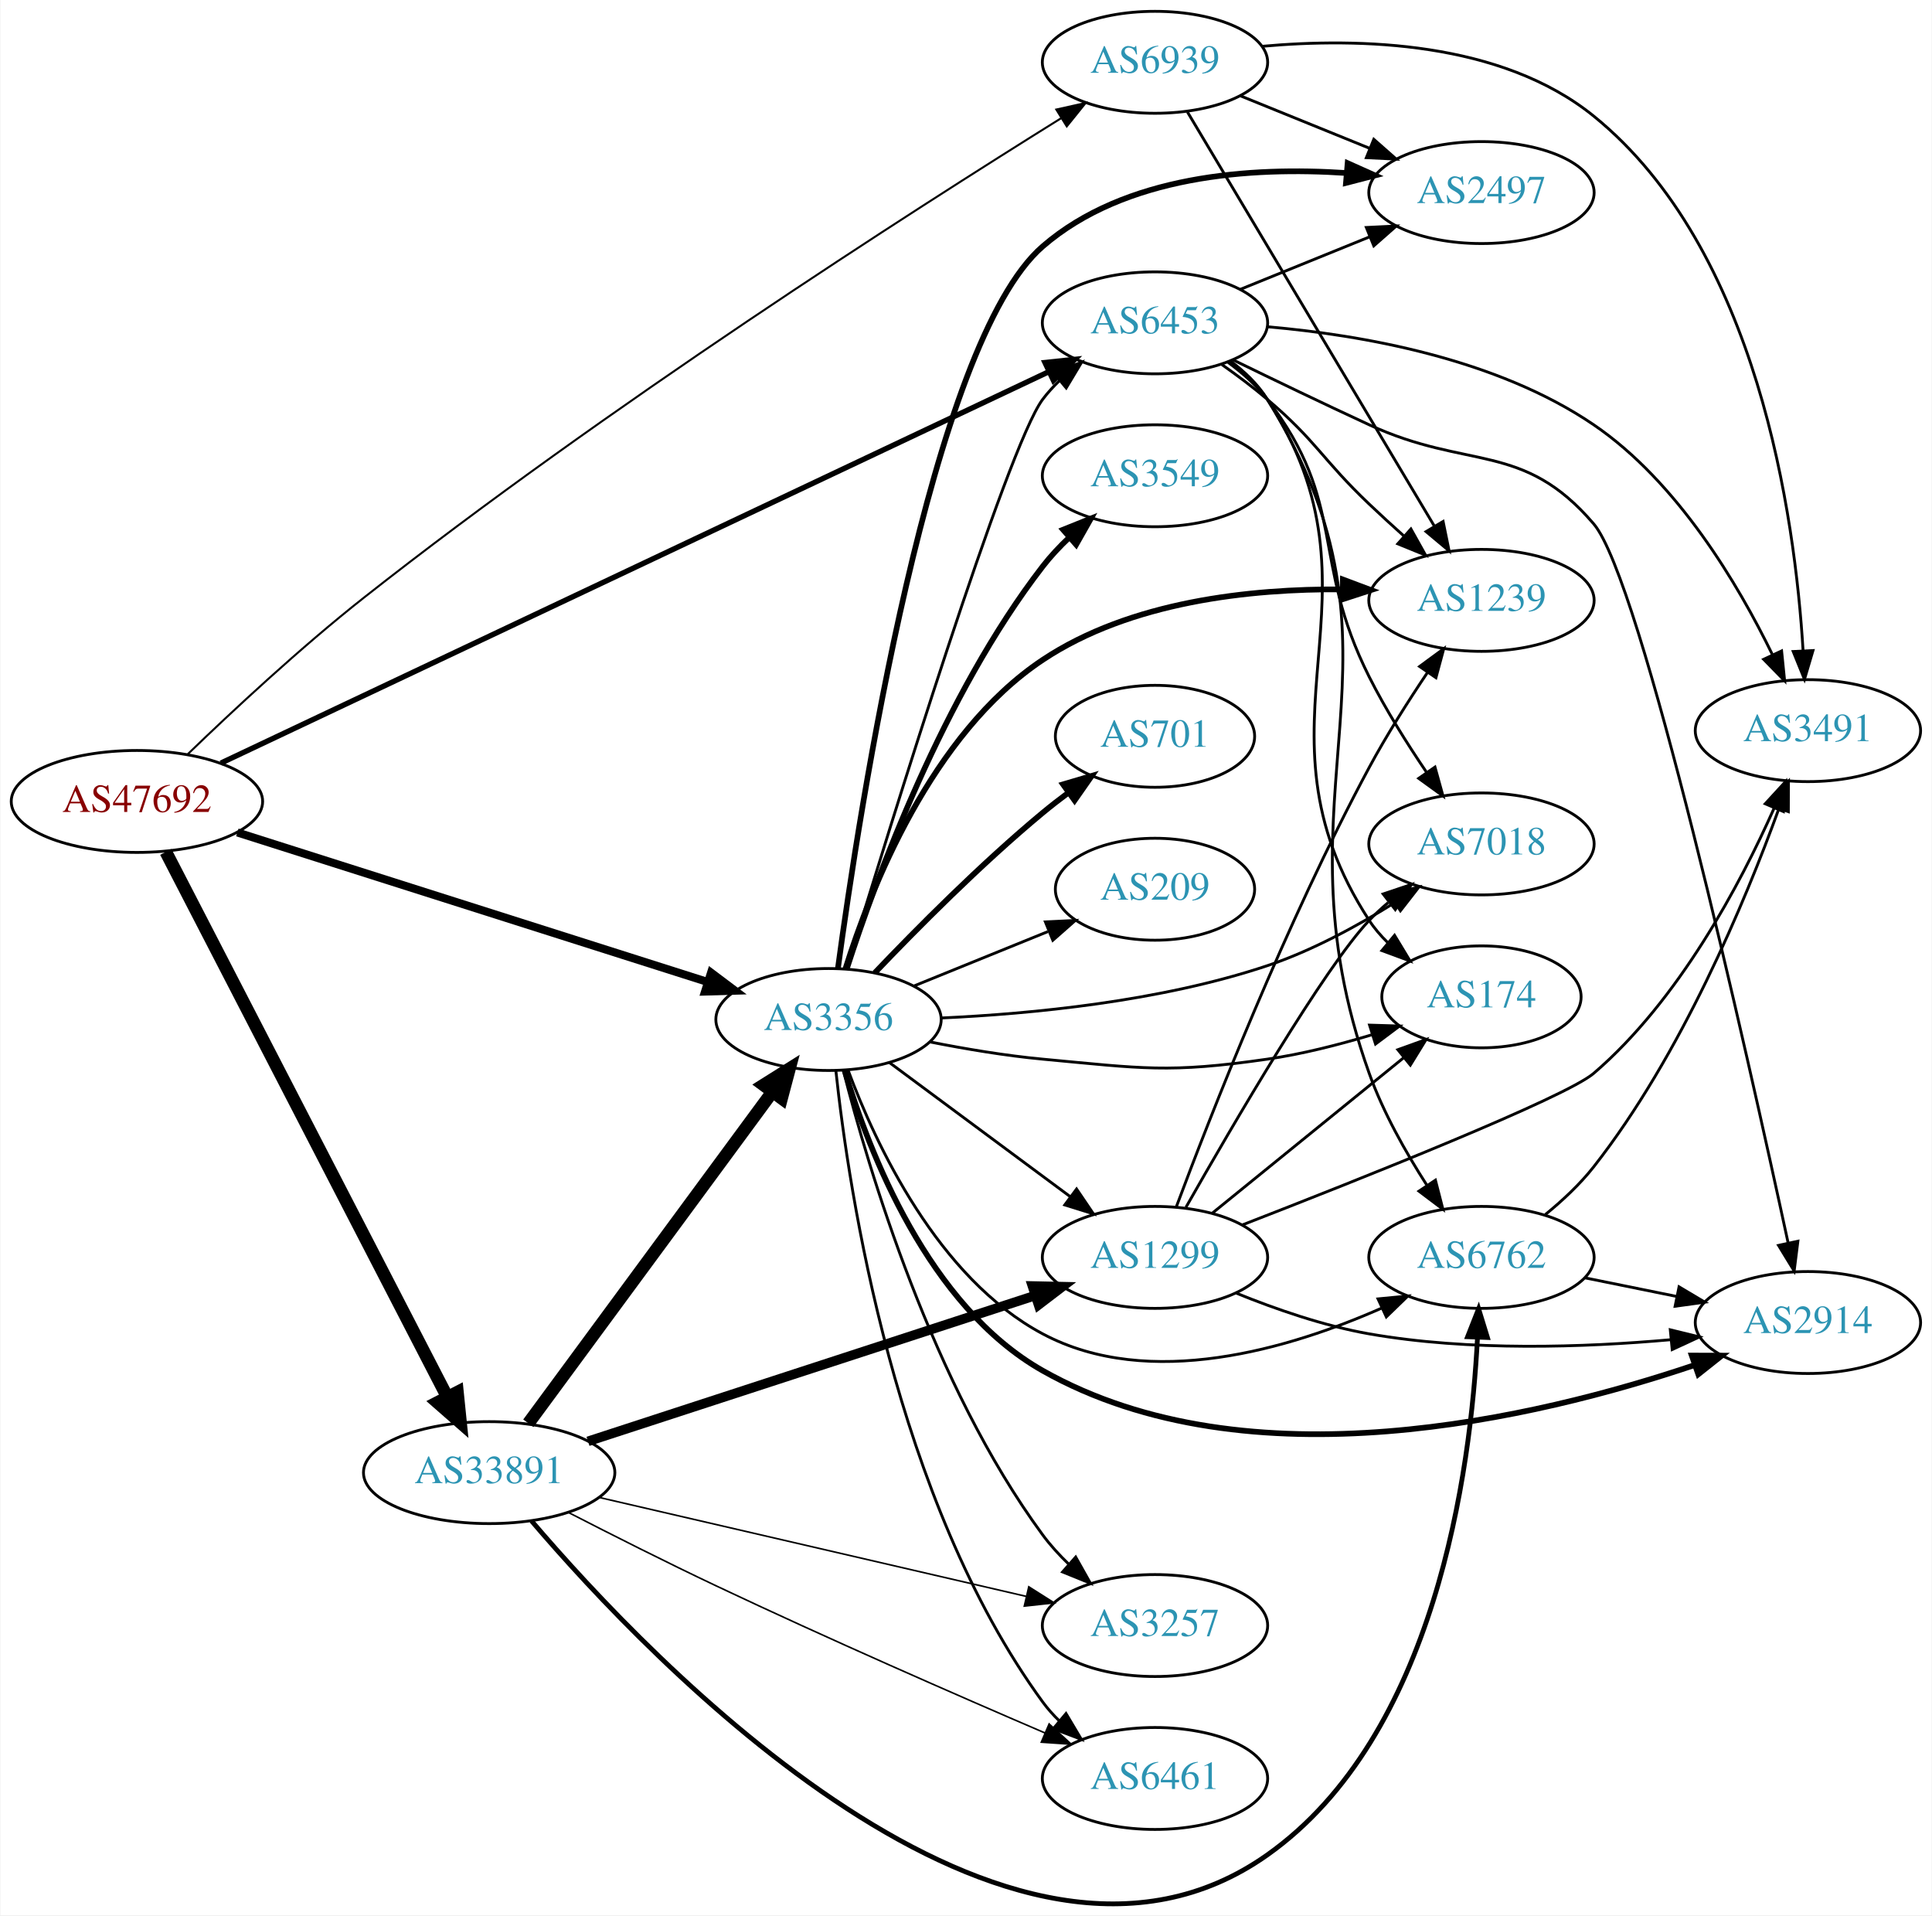
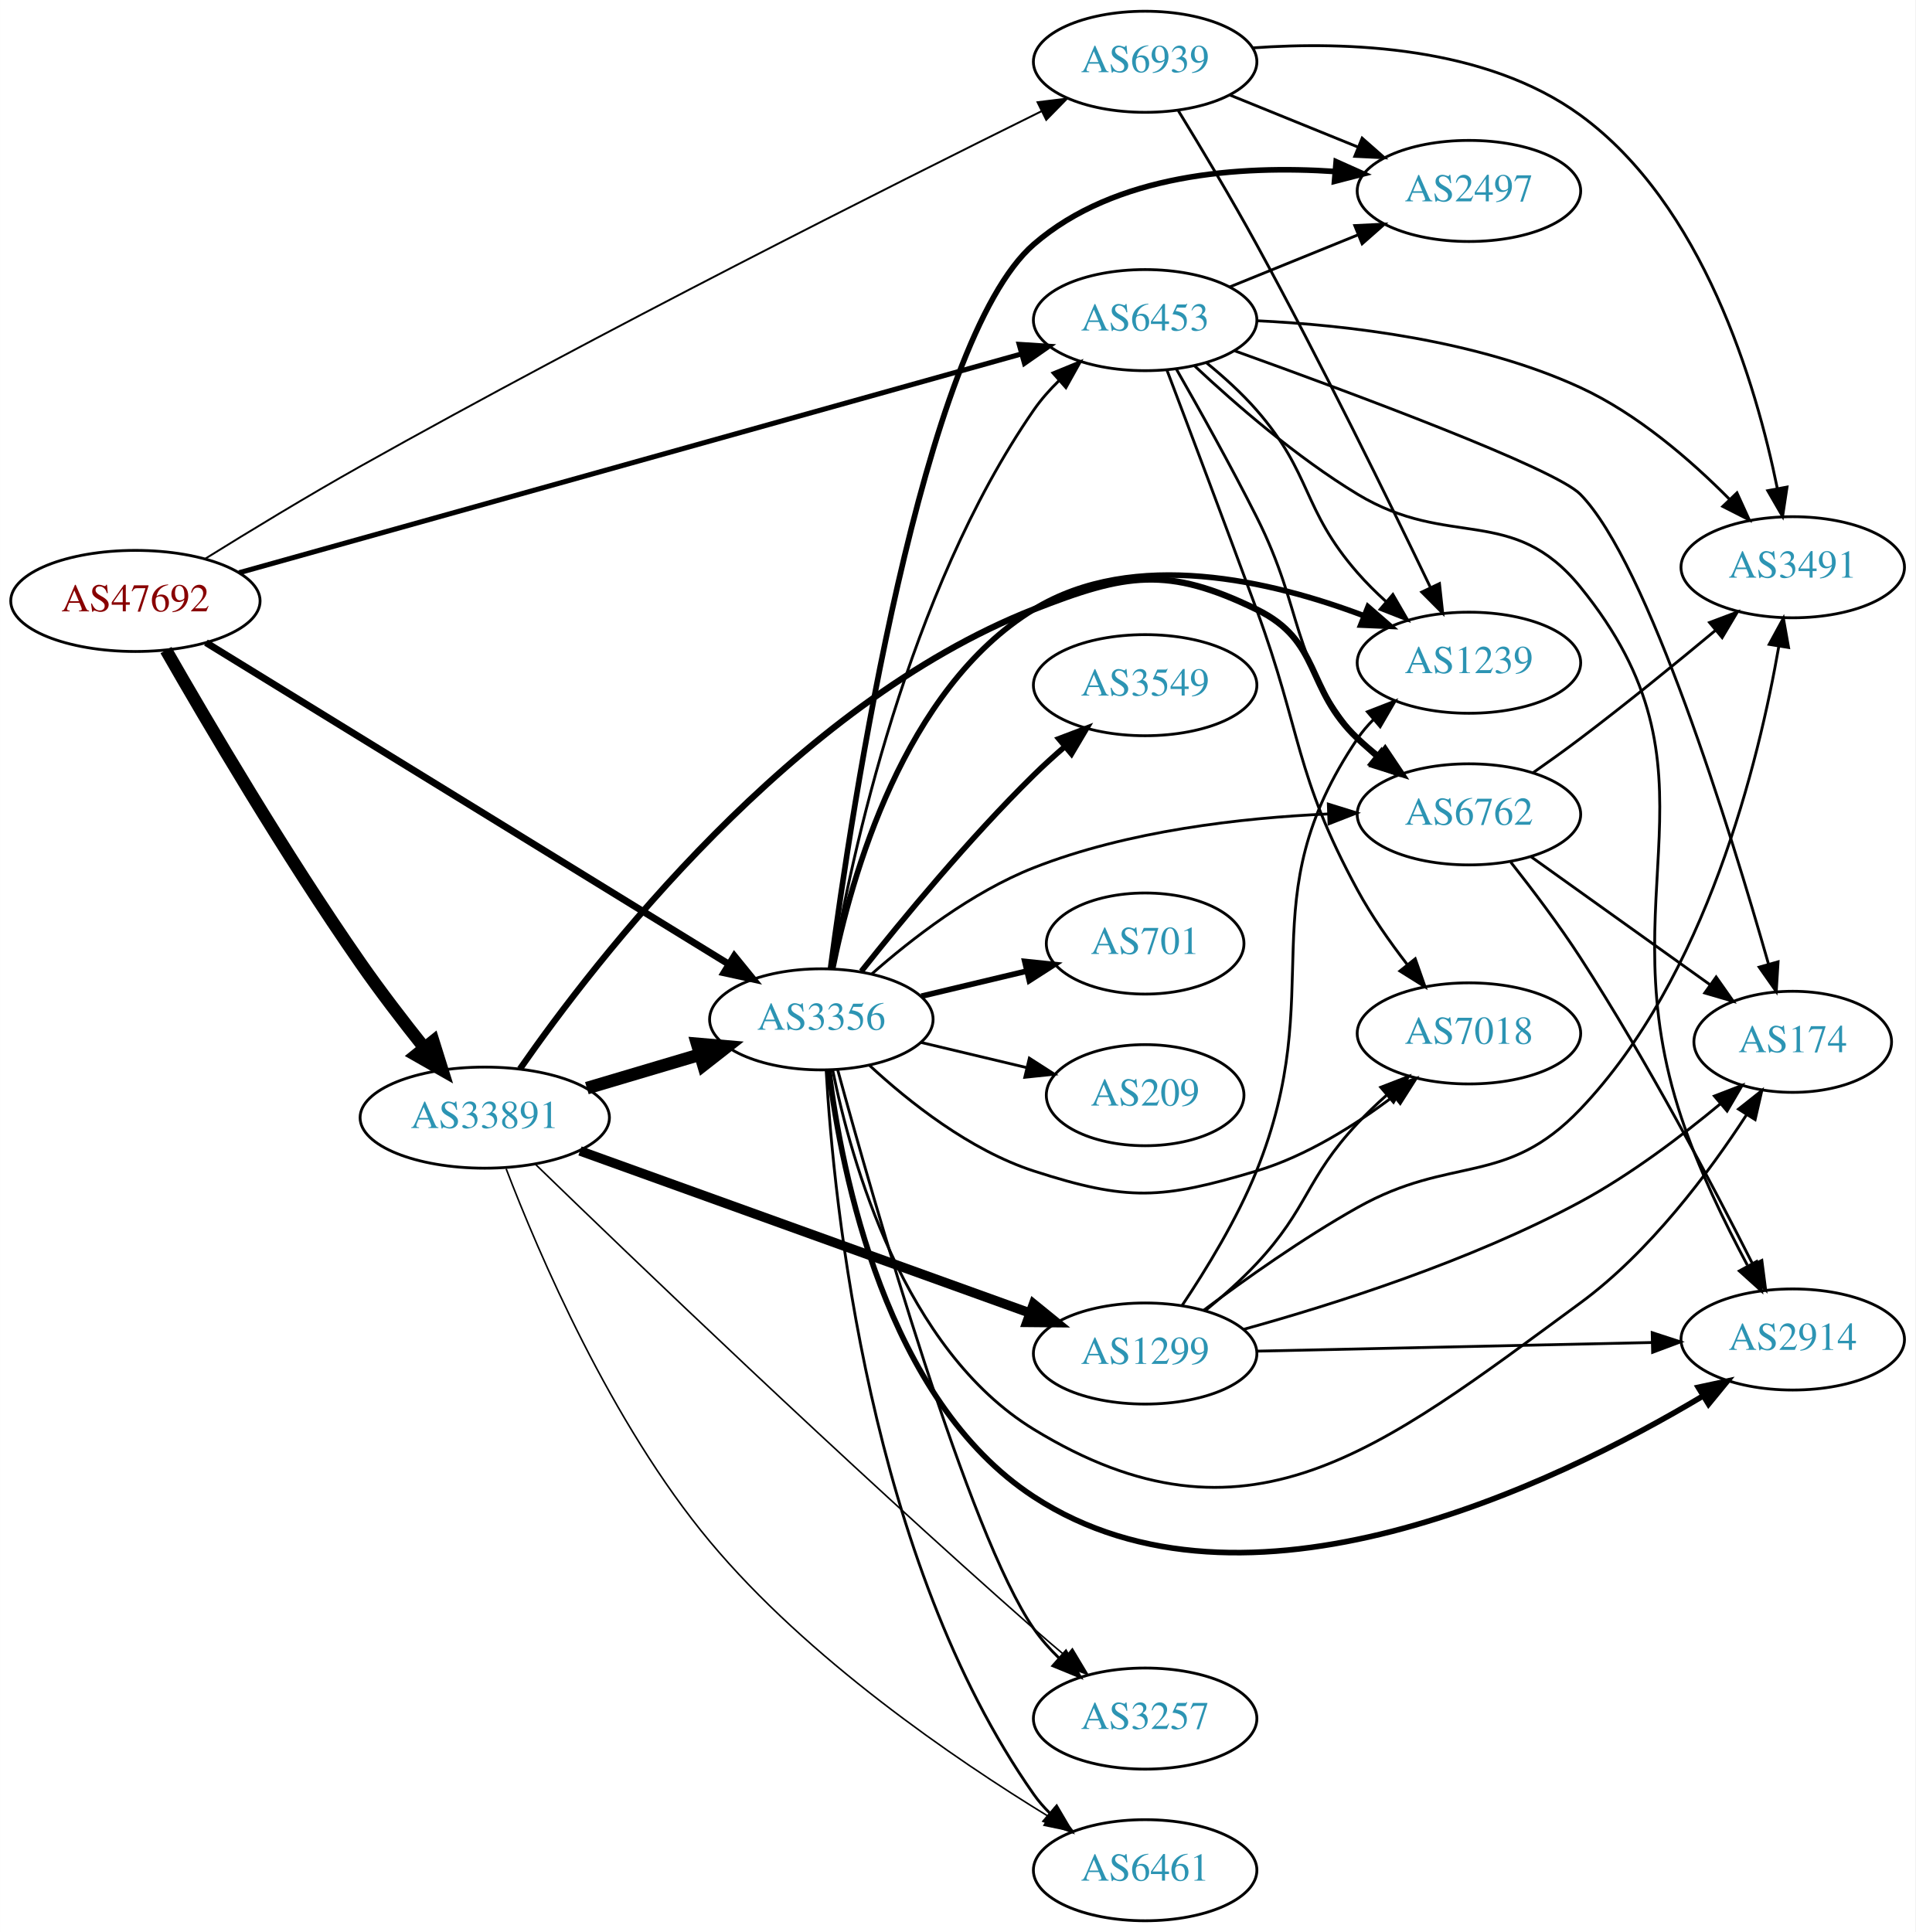
- <svg xmlns="http://www.w3.org/2000/svg" xmlns:xlink="http://www.w3.org/1999/xlink" width="682pt" height="676pt" viewBox="0.00 0.00 681.96 676.29">
-   <g id="graph0" class="graph" transform="scale(1 1) rotate(0) translate(4 672.291)">
-     <polygon fill="white" stroke="none" points="-4,4 -4,-672.291 677.956,-672.291 677.956,4 -4,4" />
+ <svg xmlns="http://www.w3.org/2000/svg" xmlns:xlink="http://www.w3.org/1999/xlink" width="682pt" height="688pt" viewBox="0.00 0.00 681.96 688.00">
+   <g id="graph0" class="graph" transform="scale(1 1) rotate(0) translate(4 684)">
+     <polygon fill="white" stroke="none" points="-4,4 -4,-684 677.956,-684 677.956,4 -4,4" />
    <g id="node1" class="node">
      <g id="a_node1">
        <a xlink:href="/asn/47692" xlink:title="AS47692 ~ Nessus GmbH [AT]">
-           <ellipse fill="#ffffff" stroke="black" cx="44.196" cy="-389.291" rx="44.393" ry="18" />
-           <text text-anchor="middle" x="44.196" y="-385.591" font-family="Times,serif" font-size="14.00" fill="#880000">AS47692</text>
+           <ellipse fill="#ffffff" stroke="black" cx="44.196" cy="-470" rx="44.393" ry="18" />
+           <text text-anchor="middle" x="44.196" y="-466.3" font-family="Times,serif" font-size="14.00" fill="#880000">AS47692</text>
        </a>
      </g>
    </g>
    <g id="node2" class="node">
      <g id="a_node2">
        <a xlink:href="/asn/3356" xlink:title="AS3356 ~ Level 3 Parent, LLC [US]">
-           <ellipse fill="#ffffff" stroke="black" cx="288.431" cy="-312.291" rx="39.794" ry="18" />
-           <text text-anchor="middle" x="288.431" y="-308.591" font-family="Times,serif" font-size="14.00" fill="#2c94b3">AS3356</text>
+           <ellipse fill="#ffffff" stroke="black" cx="288.431" cy="-321" rx="39.794" ry="18" />
+           <text text-anchor="middle" x="288.431" y="-317.3" font-family="Times,serif" font-size="14.00" fill="#2c94b3">AS3356</text>
        </a>
      </g>
    </g>
    <g id="edge1" class="edge">
-       <path fill="none" stroke="black" stroke-width="2.842" d="M79.645,-378.34C123.423,-364.424 198.925,-340.424 245.858,-325.506" />
-       <polygon fill="black" stroke="black" stroke-width="2.842" points="246.948,-328.832 255.418,-322.467 244.827,-322.161 246.948,-328.832" />
+       <path fill="none" stroke="black" stroke-width="2.475" d="M69.308,-455.169C113.244,-428.143 206.33,-370.886 255.484,-340.651" />
+       <polygon fill="black" stroke="black" stroke-width="2.475" points="257.445,-343.554 264.129,-335.333 253.777,-337.591 257.445,-343.554" />
    </g>
    <g id="node3" class="node">
      <g id="a_node3">
        <a xlink:href="/asn/6453" xlink:title="AS6453 ~ TATA COMMUNICATIONS (AMERICA) INC [US]">
-           <ellipse fill="#ffffff" stroke="black" cx="403.724" cy="-558.291" rx="39.794" ry="18" />
-           <text text-anchor="middle" x="403.724" y="-554.591" font-family="Times,serif" font-size="14.00" fill="#2c94b3">AS6453</text>
+           <ellipse fill="#ffffff" stroke="black" cx="403.724" cy="-570" rx="39.794" ry="18" />
+           <text text-anchor="middle" x="403.724" y="-566.3" font-family="Times,serif" font-size="14.00" fill="#2c94b3">AS6453</text>
        </a>
      </g>
    </g>
    <g id="edge2" class="edge">
-       <path fill="none" stroke="black" stroke-width="1.895" d="M73.85,-402.835C138.393,-433.344 295.072,-507.405 366.344,-541.094" />
-       <polygon fill="black" stroke="black" stroke-width="1.895" points="364.875,-544.271 375.412,-545.38 367.866,-537.943 364.875,-544.271" />
+       <path fill="none" stroke="black" stroke-width="1.8" d="M81.114,-480.046C147.275,-498.551 288.138,-537.95 359.446,-557.895" />
+       <polygon fill="black" stroke="black" stroke-width="1.8" points="358.871,-561.369 369.445,-560.692 360.757,-554.628 358.871,-561.369" />
    </g>
    <g id="node4" class="node">
      <g id="a_node4">
        <a xlink:href="/asn/6939" xlink:title="AS6939 ~ Hurricane Electric LLC [US]">
-           <ellipse fill="#ffffff" stroke="black" cx="403.724" cy="-650.291" rx="39.794" ry="18" />
-           <text text-anchor="middle" x="403.724" y="-646.591" font-family="Times,serif" font-size="14.00" fill="#2c94b3">AS6939</text>
+           <ellipse fill="#ffffff" stroke="black" cx="403.724" cy="-662" rx="39.794" ry="18" />
+           <text text-anchor="middle" x="403.724" y="-658.3" font-family="Times,serif" font-size="14.00" fill="#2c94b3">AS6939</text>
        </a>
      </g>
    </g>
    <g id="edge3" class="edge">
-       <path fill="none" stroke="black" stroke-width="0.711" d="M62.189,-406.04C77.819,-421.125 101.912,-443.584 124.392,-461.291 209.624,-528.426 317.708,-597.642 370.607,-630.573" />
-       <polygon fill="black" stroke="black" stroke-width="0.711" points="368.876,-633.618 379.218,-635.917 372.567,-627.67 368.876,-633.618" />
+       <path fill="none" stroke="black" stroke-width="0.675" d="M69.21,-485.133C84.784,-494.803 105.602,-507.461 124.392,-518 210.114,-566.081 313.456,-618.012 366.861,-644.416" />
+       <polygon fill="black" stroke="black" stroke-width="0.675" points="365.41,-647.602 375.926,-648.889 368.508,-641.325 365.41,-647.602" />
    </g>
    <g id="node5" class="node">
      <g id="a_node5">
        <a xlink:href="/asn/33891" xlink:title="AS33891 ~ CORE-BACKBONE GMBH GLOBAL NETWORK [DE]">
-           <ellipse fill="#ffffff" stroke="black" cx="168.588" cy="-152.291" rx="44.393" ry="18" />
-           <text text-anchor="middle" x="168.588" y="-148.591" font-family="Times,serif" font-size="14.00" fill="#2c94b3">AS33891</text>
+           <ellipse fill="#ffffff" stroke="black" cx="168.588" cy="-286" rx="44.393" ry="18" />
+           <text text-anchor="middle" x="168.588" y="-282.3" font-family="Times,serif" font-size="14.00" fill="#2c94b3">AS33891</text>
        </a>
      </g>
    </g>
    <g id="edge4" class="edge">
-       <path fill="none" stroke="black" stroke-width="4.5" d="M54.395,-371.477C75.712,-330.2 128.585,-227.816 153.794,-179.002" />
-       <polygon fill="black" stroke="black" stroke-width="4.5" points="157.359,-180.679 158.449,-169.988 150.362,-177.066 157.359,-180.679" />
-     </g>
-     <g id="edge16" class="edge">
-       <path fill="none" stroke="black" d="M294.887,-330.383C309.892,-379.81 351.494,-514.556 364.077,-531.291 365.83,-533.621 367.843,-535.826 370.01,-537.895" />
-       <polygon fill="black" stroke="black" points="367.892,-540.685 377.818,-544.39 372.369,-535.304 367.892,-540.685" />
+       <path fill="none" stroke="black" stroke-width="4.5" d="M55.086,-452.487C69.504,-427.293 97.514,-379.606 124.392,-341 131.403,-330.93 139.611,-320.239 146.977,-310.987" />
+       <polygon fill="black" stroke="black" stroke-width="4.5" points="150.241,-313.211 153.448,-302.954 144.108,-308.272 150.241,-313.211" />
+     </g>
+     <g id="edge15" class="edge">
+       <path fill="none" stroke="black" d="M292.227,-339.082C298.984,-378.318 319.081,-472.966 364.077,-538 366.656,-541.727 369.783,-545.261 373.129,-548.527" />
+       <polygon fill="black" stroke="black" points="370.871,-551.202 380.675,-555.217 375.514,-545.964 370.871,-551.202" />
    </g>
    <g id="node6" class="node">
      <g id="a_node6">
-         <a xlink:href="/asn/2914" xlink:title="AS2914 ~ NTT America, Inc. [US]">
-           <ellipse fill="#ffffff" stroke="black" cx="634.31" cy="-205.291" rx="39.794" ry="18" />
-           <text text-anchor="middle" x="634.31" y="-201.591" font-family="Times,serif" font-size="14.00" fill="#2c94b3">AS2914</text>
+         <a xlink:href="/asn/2497" xlink:title="AS2497 ~ Internet Initiative Japan Inc. [JP]">
+           <ellipse fill="#ffffff" stroke="black" cx="519.017" cy="-616" rx="39.794" ry="18" />
+           <text text-anchor="middle" x="519.017" y="-612.3" font-family="Times,serif" font-size="14.00" fill="#2c94b3">AS2497</text>
        </a>
      </g>
    </g>
    <g id="edge5" class="edge">
-       <path fill="none" stroke="black" stroke-width="2" d="M294.133,-294.246C302.647,-265.735 323.609,-211.165 364.077,-188.291 436.814,-147.178 538.919,-171.62 594.14,-190.217" />
-       <polygon fill="black" stroke="black" stroke-width="2" points="593.292,-193.628 603.887,-193.605 595.59,-187.016 593.292,-193.628" />
+       <path fill="none" stroke="black" stroke-width="2" d="M291.714,-339.205C299.107,-395.08 324.244,-562.433 364.077,-597 393.107,-622.192 437.62,-625.198 471.327,-622.927" />
+       <polygon fill="black" stroke="black" stroke-width="2" points="471.743,-626.405 481.411,-622.072 471.151,-619.43 471.743,-626.405" />
    </g>
    <g id="node7" class="node">
      <g id="a_node7">
-         <a xlink:href="/asn/2497" xlink:title="AS2497 ~ Internet Initiative Japan Inc. [JP]">
-           <ellipse fill="#ffffff" stroke="black" cx="519.017" cy="-604.291" rx="39.794" ry="18" />
-           <text text-anchor="middle" x="519.017" y="-600.591" font-family="Times,serif" font-size="14.00" fill="#2c94b3">AS2497</text>
+         <a xlink:href="/asn/2914" xlink:title="AS2914 ~ NTT America, Inc. [US]">
+           <ellipse fill="#ffffff" stroke="black" cx="634.31" cy="-207" rx="39.794" ry="18" />
+           <text text-anchor="middle" x="634.31" y="-203.3" font-family="Times,serif" font-size="14.00" fill="#2c94b3">AS2914</text>
        </a>
      </g>
    </g>
    <g id="edge6" class="edge">
-       <path fill="none" stroke="black" stroke-width="2" d="M291.745,-330.3C299.227,-385.576 324.6,-551.128 364.077,-585.291 393.142,-610.442 437.651,-613.453 471.347,-611.194" />
-       <polygon fill="black" stroke="black" stroke-width="2" points="471.759,-614.672 481.428,-610.343 471.169,-607.697 471.759,-614.672" />
+       <path fill="none" stroke="black" stroke-width="2" d="M291.127,-302.777C295.605,-266.429 311.315,-185.457 364.077,-151 439.274,-101.892 549.336,-155.195 602.419,-186.917" />
+       <polygon fill="black" stroke="black" stroke-width="2" points="600.683,-189.958 611.042,-192.181 604.331,-183.983 600.683,-189.958" />
    </g>
    <g id="node8" class="node">
      <g id="a_node8">
        <a xlink:href="/asn/6762" xlink:title="AS6762 ~ TELECOM ITALIA SPARKLE S.p.A. [IT]">
-           <ellipse fill="#ffffff" stroke="black" cx="519.017" cy="-228.291" rx="39.794" ry="18" />
-           <text text-anchor="middle" x="519.017" y="-224.591" font-family="Times,serif" font-size="14.00" fill="#2c94b3">AS6762</text>
+           <ellipse fill="#ffffff" stroke="black" cx="519.017" cy="-394" rx="39.794" ry="18" />
+           <text text-anchor="middle" x="519.017" y="-390.3" font-family="Times,serif" font-size="14.00" fill="#2c94b3">AS6762</text>
        </a>
      </g>
    </g>
    <g id="edge7" class="edge">
-       <path fill="none" stroke="black" d="M295.345,-294.379C305.024,-268.357 326.977,-221.05 364.077,-201.291 401.786,-181.207 451.344,-196.043 483.91,-210.441" />
-       <polygon fill="black" stroke="black" points="482.484,-213.638 493.03,-214.658 485.422,-207.284 482.484,-213.638" />
+       <path fill="none" stroke="black" d="M306.314,-337.099C320.539,-349.644 342.046,-366.34 364.077,-375 397.514,-388.144 437.911,-392.748 468.931,-394.144" />
+       <polygon fill="black" stroke="black" points="468.95,-397.646 479.067,-394.502 469.197,-390.651 468.95,-397.646" />
    </g>
    <g id="node9" class="node">
      <g id="a_node9">
-         <a xlink:href="/asn/174" xlink:title="AS174 ~ Cogent Communications [US]">
-           <ellipse fill="#ffffff" stroke="black" cx="519.017" cy="-320.291" rx="35.194" ry="18" />
-           <text text-anchor="middle" x="519.017" y="-316.591" font-family="Times,serif" font-size="14.00" fill="#2c94b3">AS174</text>
+         <a xlink:href="/asn/6461" xlink:title="AS6461 ~ Zayo Bandwidth [US]">
+           <ellipse fill="#ffffff" stroke="black" cx="403.724" cy="-18" rx="39.794" ry="18" />
+           <text text-anchor="middle" x="403.724" y="-14.3" font-family="Times,serif" font-size="14.00" fill="#2c94b3">AS6461</text>
        </a>
      </g>
    </g>
    <g id="edge8" class="edge">
-       <path fill="none" stroke="black" d="M324.18,-304.39C336.686,-301.914 350.948,-299.511 364.077,-298.291 399.167,-295.029 408.49,-293.258 443.37,-298.291 455.574,-300.052 468.564,-303.353 480.228,-306.873" />
-       <polygon fill="black" stroke="black" points="479.494,-310.312 490.084,-309.989 481.605,-303.637 479.494,-310.312" />
+       <path fill="none" stroke="black" d="M290.152,-302.76C292.837,-255.777 305.427,-128.46 364.077,-45 365.754,-42.614 367.712,-40.37 369.841,-38.273" />
+       <polygon fill="black" stroke="black" points="372.206,-40.858 377.578,-31.726 367.683,-35.514 372.206,-40.858" />
    </g>
    <g id="node10" class="node">
      <g id="a_node10">
-         <a xlink:href="/asn/6461" xlink:title="AS6461 ~ Zayo Bandwidth [US]">
-           <ellipse fill="#ffffff" stroke="black" cx="403.724" cy="-44.291" rx="39.794" ry="18" />
-           <text text-anchor="middle" x="403.724" y="-40.591" font-family="Times,serif" font-size="14.00" fill="#2c94b3">AS6461</text>
+         <a xlink:href="/asn/174" xlink:title="AS174 ~ Cogent Communications [US]">
+           <ellipse fill="#ffffff" stroke="black" cx="634.31" cy="-313" rx="35.194" ry="18" />
+           <text text-anchor="middle" x="634.31" y="-309.3" font-family="Times,serif" font-size="14.00" fill="#2c94b3">AS174</text>
        </a>
      </g>
    </g>
    <g id="edge9" class="edge">
-       <path fill="none" stroke="black" d="M291.029,-294.183C295.59,-251.488 311.902,-142.749 364.077,-71.291 365.797,-68.936 367.786,-66.713 369.937,-64.632" />
-       <polygon fill="black" stroke="black" points="372.298,-67.22 377.714,-58.114 367.801,-61.855 372.298,-67.22" />
+       <path fill="none" stroke="black" d="M292.454,-303.031C298.972,-270.683 317.696,-203.378 364.077,-175 439.794,-128.673 487.111,-167.469 558.663,-220 583.377,-238.144 604.477,-266.416 617.874,-287.028" />
+       <polygon fill="black" stroke="black" points="615.002,-289.034 623.303,-295.617 620.919,-285.294 615.002,-289.034" />
    </g>
    <g id="node11" class="node">
      <g id="a_node11">
-         <a xlink:href="/asn/3549" xlink:title="AS3549 ~ Level 3 Parent, LLC [US]">
-           <ellipse fill="#ffffff" stroke="black" cx="403.724" cy="-504.291" rx="39.794" ry="18" />
-           <text text-anchor="middle" x="403.724" y="-500.591" font-family="Times,serif" font-size="14.00" fill="#2c94b3">AS3549</text>
+         <a xlink:href="/asn/7018" xlink:title="AS7018 ~ AT&amp;T Services, Inc. [US]">
+           <ellipse fill="#ffffff" stroke="black" cx="519.017" cy="-316" rx="39.794" ry="18" />
+           <text text-anchor="middle" x="519.017" y="-312.3" font-family="Times,serif" font-size="14.00" fill="#2c94b3">AS7018</text>
        </a>
      </g>
    </g>
    <g id="edge10" class="edge">
-       <path fill="none" stroke="black" stroke-width="2" d="M294.975,-330.509C305.102,-361.777 328.843,-426.691 364.077,-472.291 366.849,-475.877 370.09,-479.328 373.495,-482.549" />
-       <polygon fill="black" stroke="black" stroke-width="2" points="371.265,-485.248 381.095,-489.2 375.875,-479.981 371.265,-485.248" />
+       <path fill="none" stroke="black" d="M305.486,-304.694C319.547,-291.66 341.252,-274.391 364.077,-267 397.605,-256.144 409.605,-256.908 443.37,-267 461.205,-272.331 478.732,-283.441 492.316,-293.737" />
+       <polygon fill="black" stroke="black" points="490.214,-296.536 500.232,-299.983 494.55,-291.041 490.214,-296.536" />
    </g>
    <g id="node12" class="node">
      <g id="a_node12">
-         <a xlink:href="/asn/7018" xlink:title="AS7018 ~ AT&amp;T Services, Inc. [US]">
-           <ellipse fill="#ffffff" stroke="black" cx="519.017" cy="-374.291" rx="39.794" ry="18" />
-           <text text-anchor="middle" x="519.017" y="-370.591" font-family="Times,serif" font-size="14.00" fill="#2c94b3">AS7018</text>
+         <a xlink:href="/asn/3549" xlink:title="AS3549 ~ Level 3 Parent, LLC [US]">
+           <ellipse fill="#ffffff" stroke="black" cx="403.724" cy="-440" rx="39.794" ry="18" />
+           <text text-anchor="middle" x="403.724" y="-436.3" font-family="Times,serif" font-size="14.00" fill="#2c94b3">AS3549</text>
        </a>
      </g>
    </g>
    <g id="edge11" class="edge">
-       <path fill="none" stroke="black" d="M328.327,-312.834C360.028,-314.276 405.574,-318.651 443.37,-331.291 459.043,-336.532 475.094,-345.26 488.276,-353.488" />
-       <polygon fill="black" stroke="black" points="486.603,-356.574 496.904,-359.056 490.399,-350.693 486.603,-356.574" />
+       <path fill="none" stroke="black" stroke-width="2" d="M302.666,-338.101C317.003,-356.21 340.939,-385.263 364.077,-408 367.545,-411.408 371.338,-414.85 375.149,-418.151" />
+       <polygon fill="black" stroke="black" stroke-width="2" points="372.993,-420.911 382.899,-424.67 377.499,-415.554 372.993,-420.911" />
    </g>
    <g id="node13" class="node">
      <g id="a_node13">
        <a xlink:href="/asn/701" xlink:title="AS701 ~ UUNET [US]">
-           <ellipse fill="#ffffff" stroke="black" cx="403.724" cy="-412.291" rx="35.194" ry="18" />
-           <text text-anchor="middle" x="403.724" y="-408.591" font-family="Times,serif" font-size="14.00" fill="#2c94b3">AS701</text>
+           <ellipse fill="#ffffff" stroke="black" cx="403.724" cy="-348" rx="35.194" ry="18" />
+           <text text-anchor="middle" x="403.724" y="-344.3" font-family="Times,serif" font-size="14.00" fill="#2c94b3">AS701</text>
        </a>
      </g>
    </g>
    <g id="edge12" class="edge">
-       <path fill="none" stroke="black" stroke-width="2" d="M304.736,-328.745C319.349,-344.086 342.305,-367.247 364.077,-385.291 366.956,-387.677 370.039,-390.071 373.16,-392.395" />
-       <polygon fill="black" stroke="black" stroke-width="2" points="371.24,-395.325 381.401,-398.327 375.33,-389.644 371.24,-395.325" />
+       <path fill="none" stroke="black" stroke-width="2" d="M324.038,-329.248C335.833,-332.058 349.137,-335.229 361.405,-338.153" />
+       <polygon fill="black" stroke="black" stroke-width="2" points="360.871,-341.624 371.41,-340.537 362.494,-334.814 360.871,-341.624" />
    </g>
    <g id="node14" class="node">
      <g id="a_node14">
        <a xlink:href="/asn/3257" xlink:title="AS3257 ~ GTT [DE]">
-           <ellipse fill="#ffffff" stroke="black" cx="403.724" cy="-98.291" rx="39.794" ry="18" />
-           <text text-anchor="middle" x="403.724" y="-94.591" font-family="Times,serif" font-size="14.00" fill="#2c94b3">AS3257</text>
+           <ellipse fill="#ffffff" stroke="black" cx="403.724" cy="-72" rx="39.794" ry="18" />
+           <text text-anchor="middle" x="403.724" y="-68.3" font-family="Times,serif" font-size="14.00" fill="#2c94b3">AS3257</text>
        </a>
      </g>
    </g>
    <g id="edge13" class="edge">
-       <path fill="none" stroke="black" d="M293.672,-294.295C302.427,-259.868 325.021,-183.386 364.077,-130.291 366.763,-126.64 369.953,-123.151 373.332,-119.909" />
-       <polygon fill="black" stroke="black" points="375.715,-122.475 380.908,-113.24 371.09,-117.221 375.715,-122.475" />
+       <path fill="none" stroke="black" d="M294.28,-302.929C306.787,-257.112 340.786,-137.664 364.077,-104 366.656,-100.273 369.783,-96.739 373.129,-93.473" />
+       <polygon fill="black" stroke="black" points="375.514,-96.036 380.675,-86.783 370.871,-90.798 375.514,-96.036" />
    </g>
    <g id="node15" class="node">
      <g id="a_node15">
        <a xlink:href="/asn/1239" xlink:title="AS1239 ~ Sprint [US]">
-           <ellipse fill="#ffffff" stroke="black" cx="519.017" cy="-460.291" rx="39.794" ry="18" />
-           <text text-anchor="middle" x="519.017" y="-456.591" font-family="Times,serif" font-size="14.00" fill="#2c94b3">AS1239</text>
+           <ellipse fill="#ffffff" stroke="black" cx="519.017" cy="-448" rx="39.794" ry="18" />
+           <text text-anchor="middle" x="519.017" y="-444.3" font-family="Times,serif" font-size="14.00" fill="#2c94b3">AS1239</text>
        </a>
      </g>
    </g>
    <g id="edge14" class="edge">
-       <path fill="none" stroke="black" stroke-width="2" d="M294.384,-330.127C303.25,-358.42 324.696,-413.065 364.077,-439.291 395.072,-459.931 437.407,-464.417 469.837,-464.169" />
-       <polygon fill="black" stroke="black" stroke-width="2" points="470.074,-467.665 479.991,-463.937 469.914,-460.666 470.074,-467.665" />
+       <path fill="none" stroke="black" stroke-width="2" d="M292.454,-338.969C298.972,-371.317 317.696,-438.622 364.077,-467 399.723,-488.809 448.718,-477.196 481.781,-464.667" />
+       <polygon fill="black" stroke="black" stroke-width="2" points="483.085,-467.915 491.078,-460.961 480.493,-461.413 483.085,-467.915" />
    </g>
    <g id="node16" class="node">
      <g id="a_node16">
-         <a xlink:href="/asn/1299" xlink:title="AS1299 ~ Telia Carrier [EU]">
-           <ellipse fill="#ffffff" stroke="black" cx="403.724" cy="-228.291" rx="39.794" ry="18" />
-           <text text-anchor="middle" x="403.724" y="-224.591" font-family="Times,serif" font-size="14.00" fill="#2c94b3">AS1299</text>
-         </a>
-       </g>
-     </g>
-     <g id="edge15" class="edge">
-       <path fill="none" stroke="black" d="M309.947,-297.079C327.802,-283.841 353.875,-264.509 373.837,-249.708" />
-       <polygon fill="black" stroke="black" points="376.029,-252.441 381.977,-243.673 371.86,-246.818 376.029,-252.441" />
+         <a xlink:href="/asn/209" xlink:title="AS209 ~ CenturyLink Communications, LLC [US]">
+           <ellipse fill="#ffffff" stroke="black" cx="403.724" cy="-294" rx="35.194" ry="18" />
+           <text text-anchor="middle" x="403.724" y="-290.3" font-family="Times,serif" font-size="14.00" fill="#2c94b3">AS209</text>
+         </a>
+       </g>
+     </g>
+     <g id="edge16" class="edge">
+       <path fill="none" stroke="black" d="M324.038,-312.752C335.833,-309.942 349.137,-306.771 361.405,-303.847" />
+       <polygon fill="black" stroke="black" points="362.494,-307.186 371.41,-301.463 360.871,-300.376 362.494,-307.186" />
+     </g>
+     <g id="edge17" class="edge">
+       <path fill="none" stroke="black" d="M433.9,-581.846C447.775,-587.48 464.552,-594.292 479.461,-600.346" />
+       <polygon fill="black" stroke="black" points="478.358,-603.675 488.94,-604.194 480.991,-597.189 478.358,-603.675" />
+     </g>
+     <g id="edge19" class="edge">
+       <path fill="none" stroke="black" d="M421.396,-553.638C435.834,-540.112 457.745,-521.073 479.37,-508 512.037,-488.252 534.592,-504.625 558.663,-475 612.586,-408.635 567.635,-367.126 594.663,-286 600.72,-267.819 610.127,-248.477 618.144,-233.482" />
+       <polygon fill="black" stroke="black" points="621.432,-234.764 623.161,-224.312 615.291,-231.404 621.432,-234.764" />
+     </g>
+     <g id="edge18" class="edge">
+       <path fill="none" stroke="black" d="M414.789,-552.651C422.819,-538.605 434.201,-518.23 443.37,-500 460.708,-465.53 454.682,-450.653 479.37,-421 481.236,-418.759 483.331,-416.619 485.555,-414.595" />
+       <polygon fill="black" stroke="black" points="487.902,-417.198 493.469,-408.184 483.496,-411.759 487.902,-417.198" />
+     </g>
+     <g id="edge23" class="edge">
+       <path fill="none" stroke="black" d="M435.673,-559.043C477.964,-543.844 549.625,-517.195 558.663,-508 582.75,-483.493 612.101,-388.335 625.709,-340.613" />
+       <polygon fill="black" stroke="black" points="629.096,-341.495 628.441,-330.921 622.359,-339.596 629.096,-341.495" />
+     </g>
+     <g id="edge22" class="edge">
+       <path fill="none" stroke="black" d="M411.499,-552.164C419.273,-531.648 432.366,-496.937 443.37,-467 459.668,-422.664 456.848,-408.522 479.37,-367 484.324,-357.868 490.815,-348.602 497.06,-340.519" />
+       <polygon fill="black" stroke="black" points="499.896,-342.576 503.404,-332.579 494.427,-338.207 499.896,-342.576" />
+     </g>
+     <g id="edge20" class="edge">
+       <path fill="none" stroke="black" d="M425.498,-554.863C431.629,-549.87 438.102,-544.039 443.37,-538 463.315,-515.138 459.425,-502.862 479.37,-480 482.416,-476.509 485.864,-473.087 489.417,-469.856" />
+       <polygon fill="black" stroke="black" points="491.936,-472.307 497.243,-463.137 487.376,-466.995 491.936,-472.307" />
    </g>
    <g id="node17" class="node">
      <g id="a_node17">
-         <a xlink:href="/asn/209" xlink:title="AS209 ~ CenturyLink Communications, LLC [US]">
-           <ellipse fill="#ffffff" stroke="black" cx="403.724" cy="-358.291" rx="35.194" ry="18" />
-           <text text-anchor="middle" x="403.724" y="-354.591" font-family="Times,serif" font-size="14.00" fill="#2c94b3">AS209</text>
-         </a>
-       </g>
-     </g>
-     <g id="edge17" class="edge">
-       <path fill="none" stroke="black" d="M318.607,-324.137C333.02,-329.989 350.564,-337.113 365.893,-343.337" />
-       <polygon fill="black" stroke="black" points="365.01,-346.755 375.592,-347.274 367.643,-340.269 365.01,-346.755" />
-     </g>
-     <g id="edge20" class="edge">
-       <path fill="none" stroke="black" d="M431.222,-545.243C445.443,-538.309 463.303,-529.709 479.37,-522.291 514.345,-506.144 533.643,-516.581 558.663,-487.291 575.407,-467.69 612.736,-300.883 627.314,-233.428" />
-       <polygon fill="black" stroke="black" points="630.77,-234.005 629.451,-223.492 623.926,-232.532 630.77,-234.005" />
-     </g>
-     <g id="edge18" class="edge">
-       <path fill="none" stroke="black" d="M433.9,-570.137C447.775,-575.771 464.552,-582.583 479.461,-588.636" />
-       <polygon fill="black" stroke="black" points="478.358,-591.965 488.94,-592.485 480.991,-585.48 478.358,-591.965" />
-     </g>
-     <g id="edge19" class="edge">
-       <path fill="none" stroke="black" d="M430.309,-544.855C435.351,-541.102 440.09,-536.576 443.37,-531.291 499.793,-440.399 443.364,-394.03 479.37,-293.291 484.286,-279.536 492.229,-265.46 499.639,-253.94" />
-       <polygon fill="black" stroke="black" points="502.762,-255.565 505.399,-245.304 496.938,-251.681 502.762,-255.565" />
-     </g>
-     <g id="edge22" class="edge">
-       <path fill="none" stroke="black" d="M430.141,-544.748C435.192,-541.001 439.976,-536.504 443.37,-531.291 488.834,-461.457 433.907,-417.124 479.37,-347.291 481.201,-344.478 483.437,-341.874 485.901,-339.484" />
-       <polygon fill="black" stroke="black" points="488.319,-342.026 493.8,-332.96 483.861,-336.629 488.319,-342.026" />
+         <a xlink:href="/asn/3491" xlink:title="AS3491 ~ PCCW Global, Inc. [US]">
+           <ellipse fill="#ffffff" stroke="black" cx="634.31" cy="-482" rx="39.794" ry="18" />
+           <text text-anchor="middle" x="634.31" y="-478.3" font-family="Times,serif" font-size="14.00" fill="#2c94b3">AS3491</text>
+         </a>
+       </g>
+     </g>
+     <g id="edge21" class="edge">
+       <path fill="none" stroke="black" d="M443.414,-569.78C475.606,-568.263 521.936,-562.92 558.663,-546 578.94,-536.659 597.981,-520.159 611.757,-506.252" />
+       <polygon fill="black" stroke="black" points="614.452,-508.498 618.843,-498.855 609.398,-503.655 614.452,-508.498" />
    </g>
    <g id="edge24" class="edge">
-       <path fill="none" stroke="black" d="M429.543,-544.325C434.625,-540.599 439.574,-536.218 443.37,-531.291 471.692,-494.535 458.523,-474.745 479.37,-433.291 485.157,-421.784 492.713,-409.772 499.607,-399.613" />
-       <polygon fill="black" stroke="black" points="502.606,-401.432 505.435,-391.222 496.856,-397.439 502.606,-401.432" />
-     </g>
-     <g id="edge23" class="edge">
-       <path fill="none" stroke="black" d="M427.332,-543.566C432.736,-539.758 438.381,-535.531 443.37,-531.291 460.853,-516.432 462.745,-510.102 479.37,-494.291 483.237,-490.613 487.403,-486.801 491.518,-483.117" />
-       <polygon fill="black" stroke="black" points="494.101,-485.506 499.277,-476.261 489.466,-480.26 494.101,-485.506" />
+       <path fill="none" stroke="black" d="M433.9,-650.154C447.775,-644.52 464.552,-637.708 479.461,-631.654" />
+       <polygon fill="black" stroke="black" points="480.991,-634.811 488.94,-627.806 478.358,-628.325 480.991,-634.811" />
+     </g>
+     <g id="edge25" class="edge">
+       <path fill="none" stroke="black" d="M415.568,-644.542C423.513,-631.567 434.426,-613.357 443.37,-597 466.319,-555.035 490.756,-505.136 505.191,-475.049" />
+       <polygon fill="black" stroke="black" points="508.531,-476.176 509.685,-465.645 502.215,-473.157 508.531,-476.176" />
+     </g>
+     <g id="edge26" class="edge">
+       <path fill="none" stroke="black" d="M441.949,-666.94C475.613,-669.361 524.93,-667.581 558.663,-643 602.402,-611.127 621.262,-547.191 628.792,-510.2" />
+       <polygon fill="black" stroke="black" points="632.285,-510.566 630.704,-500.09 625.407,-509.266 632.285,-510.566" />
+     </g>
+     <g id="edge29" class="edge">
+       <path fill="none" stroke="black" stroke-width="4.5" d="M204.945,-296.501C217.587,-300.256 231.961,-304.525 245.129,-308.436" />
+       <polygon fill="black" stroke="black" stroke-width="4.5" points="244.208,-312.27 254.915,-311.343 246.45,-304.721 244.208,-312.27" />
+     </g>
+     <g id="edge28" class="edge">
+       <path fill="none" stroke="black" stroke-width="2.25" d="M181.112,-303.347C207.812,-341.753 278.229,-433.233 364.077,-467 396.873,-479.9 411.689,-482.436 443.37,-467 466.709,-455.629 460.522,-438.853 479.37,-421 481.747,-418.749 484.325,-416.542 486.982,-414.42" />
+       <polygon fill="black" stroke="black" stroke-width="2.25" points="489.173,-417.152 495.074,-408.353 484.974,-411.552 489.173,-417.152" />
+     </g>
+     <g id="edge30" class="edge">
+       <path fill="none" stroke="black" stroke-width="0.562" d="M176.2,-267.786C187.683,-237.829 213.503,-177.271 248.784,-135 283.536,-93.363 335.737,-57.68 369.521,-37.02" />
+       <polygon fill="black" stroke="black" stroke-width="0.562" points="371.35,-40.005 378.111,-31.848 367.739,-34.008 371.35,-40.005" />
+     </g>
+     <g id="edge27" class="edge">
+       <path fill="none" stroke="black" stroke-width="0.562" d="M186.696,-269.326C220.168,-236.854 296.918,-163.132 364.077,-104 367.726,-100.787 371.621,-97.454 375.481,-94.206" />
+       <polygon fill="black" stroke="black" stroke-width="0.562" points="377.82,-96.813 383.266,-87.725 373.341,-91.434 377.82,-96.813" />
    </g>
    <g id="node18" class="node">
      <g id="a_node18">
-         <a xlink:href="/asn/3491" xlink:title="AS3491 ~ PCCW Global, Inc. [US]">
-           <ellipse fill="#ffffff" stroke="black" cx="634.31" cy="-414.291" rx="39.794" ry="18" />
-           <text text-anchor="middle" x="634.31" y="-410.591" font-family="Times,serif" font-size="14.00" fill="#2c94b3">AS3491</text>
-         </a>
-       </g>
-     </g>
-     <g id="edge21" class="edge">
-       <path fill="none" stroke="black" d="M443.554,-556.892C476.691,-554.007 524.295,-545.696 558.663,-522.291 588.267,-502.13 609.653,-466.027 621.756,-441.149" />
-       <polygon fill="black" stroke="black" points="625.016,-442.44 626.082,-431.899 618.675,-439.474 625.016,-442.44" />
-     </g>
-     <g id="edge25" class="edge">
-       <path fill="none" stroke="black" d="M433.9,-638.445C447.775,-632.811 464.552,-625.999 479.461,-619.945" />
-       <polygon fill="black" stroke="black" points="480.991,-623.102 488.94,-616.097 478.358,-616.616 480.991,-623.102" />
-     </g>
-     <g id="edge27" class="edge">
-       <path fill="none" stroke="black" d="M415.179,-632.756C435.16,-599.247 478.865,-525.95 502.351,-486.563" />
-       <polygon fill="black" stroke="black" points="505.471,-488.164 507.587,-477.782 499.459,-484.579 505.471,-488.164" />
-     </g>
-     <g id="edge26" class="edge">
-       <path fill="none" stroke="black" d="M441.574,-655.937C475.683,-659.019 525.924,-657.827 558.663,-631.291 616.664,-584.278 629.749,-489.809 632.597,-442.557" />
-       <polygon fill="black" stroke="black" points="636.1,-442.578 633.092,-432.419 629.108,-442.236 636.1,-442.578" />
-     </g>
-     <g id="edge28" class="edge">
-       <path fill="none" stroke="black" stroke-width="4.5" d="M182.424,-169.718C203.232,-197.971 244.429,-253.905 268.573,-286.687" />
-       <polygon fill="black" stroke="black" stroke-width="4.5" points="265.51,-289.168 274.611,-294.885 271.851,-284.498 265.51,-289.168" />
-     </g>
-     <g id="edge29" class="edge">
-       <path fill="none" stroke="black" stroke-width="1.688" d="M183.529,-135.259C225.28,-86.307 352.062,47.261 443.37,-17.291 502.83,-59.327 515.238,-152.89 517.618,-200.014" />
-       <polygon fill="black" stroke="black" stroke-width="1.688" points="514.125,-200.277 518.009,-210.134 521.12,-200.007 514.125,-200.277" />
+         <a xlink:href="/asn/1299" xlink:title="AS1299 ~ Telia Carrier [EU]">
+           <ellipse fill="#ffffff" stroke="black" cx="403.724" cy="-202" rx="39.794" ry="18" />
+           <text text-anchor="middle" x="403.724" y="-198.3" font-family="Times,serif" font-size="14.00" fill="#2c94b3">AS1299</text>
+         </a>
+       </g>
    </g>
    <g id="edge31" class="edge">
-       <path fill="none" stroke="black" stroke-width="0.562" d="M196.541,-138.242C211.78,-130.409 231.24,-120.59 248.784,-112.291 288.038,-93.723 333.599,-73.795 364.914,-60.344" />
-       <polygon fill="black" stroke="black" stroke-width="0.562" points="366.338,-63.542 374.152,-56.387 363.581,-57.108 366.338,-63.542" />
-     </g>
-     <g id="edge30" class="edge">
-       <path fill="none" stroke="black" stroke-width="0.562" d="M207.305,-143.555C248.552,-134.001 314.598,-118.703 358.318,-108.576" />
-       <polygon fill="black" stroke="black" stroke-width="0.562" points="359.153,-111.975 368.106,-106.309 357.574,-105.156 359.153,-111.975" />
+       <path fill="none" stroke="black" stroke-width="3.375" d="M202.496,-274.143C244.593,-258.975 317.456,-232.722 362.714,-216.416" />
+       <polygon fill="black" stroke="black" stroke-width="3.375" points="363.986,-219.678 372.208,-212.995 361.614,-213.092 363.986,-219.678" />
    </g>
    <g id="edge32" class="edge">
-       <path fill="none" stroke="black" stroke-width="3.375" d="M203.488,-163.342C245.286,-176.967 316.299,-200.117 361.29,-214.784" />
-       <polygon fill="black" stroke="black" stroke-width="3.375" points="360.436,-218.186 371.028,-217.958 362.605,-211.531 360.436,-218.186" />
+       <path fill="none" stroke="black" d="M533.902,-376.989C541.567,-367.283 551.048,-354.745 558.663,-343 582.387,-306.409 605.961,-261.702 620.085,-233.781" />
+       <polygon fill="black" stroke="black" points="623.313,-235.154 624.672,-224.647 617.057,-232.013 623.313,-235.154" />
    </g>
    <g id="edge33" class="edge">
-       <path fill="none" stroke="black" d="M555.552,-221.076C565.781,-219 577.082,-216.706 587.824,-214.525" />
-       <polygon fill="black" stroke="black" points="588.796,-217.899 597.9,-212.479 587.404,-211.039 588.796,-217.899" />
+       <path fill="none" stroke="black" d="M541.061,-378.954C559.01,-366.122 584.979,-347.555 604.793,-333.388" />
+       <polygon fill="black" stroke="black" points="607.041,-336.084 613.14,-327.421 602.969,-330.39 607.041,-336.084" />
    </g>
    <g id="edge34" class="edge">
-       <path fill="none" stroke="black" d="M541.588,-243.426C547.611,-248.336 553.824,-254.123 558.663,-260.291 589.61,-299.734 612.191,-354.087 623.99,-386.558" />
-       <polygon fill="black" stroke="black" points="620.798,-388.03 627.439,-396.285 627.396,-385.69 620.798,-388.03" />
+       <path fill="none" stroke="black" d="M541.889,-408.854C547.421,-412.727 553.31,-416.952 558.663,-421 574.955,-433.32 592.679,-447.758 606.767,-459.494" />
+       <polygon fill="black" stroke="black" points="604.688,-462.318 614.603,-466.055 609.182,-456.951 604.688,-462.318" />
+     </g>
+     <g id="edge35" class="edge">
+       <path fill="none" stroke="black" d="M443.5,-202.848C482.333,-203.698 542.216,-205.007 584.314,-205.928" />
+       <polygon fill="black" stroke="black" points="584.269,-209.428 594.343,-206.148 584.422,-202.43 584.269,-209.428" />
+     </g>
+     <g id="edge36" class="edge">
+       <path fill="none" stroke="black" d="M438.733,-210.593C470.809,-219.459 519.654,-234.954 558.663,-256 576.537,-265.643 594.689,-279.396 608.617,-290.977" />
+       <polygon fill="black" stroke="black" points="606.407,-293.692 616.295,-297.497 610.938,-288.356 606.407,-293.692" />
+     </g>
+     <g id="edge37" class="edge">
+       <path fill="none" stroke="black" d="M425.247,-217.363C431.368,-222.365 437.898,-228.145 443.37,-234 462.068,-254.006 460.673,-263.994 479.37,-284 482.534,-287.385 486.051,-290.745 489.638,-293.943" />
+       <polygon fill="black" stroke="black" points="487.612,-296.815 497.494,-300.637 492.152,-291.487 487.612,-296.815" />
+     </g>
+     <g id="edge38" class="edge">
+       <path fill="none" stroke="black" d="M416.925,-219.171C425.431,-231.855 436.452,-249.83 443.37,-267 469.64,-332.196 439.954,-362.802 479.37,-421 481.005,-423.414 482.934,-425.679 485.042,-427.79" />
+       <polygon fill="black" stroke="black" points="482.863,-430.531 492.74,-434.365 487.409,-425.209 482.863,-430.531" />
    </g>
    <g id="edge39" class="edge">
-       <path fill="none" stroke="black" d="M432.448,-215.66C446.242,-210.054 463.353,-204.098 479.37,-201.291 514.74,-195.091 555.371,-196.498 586.006,-199.236" />
-       <polygon fill="black" stroke="black" points="585.699,-202.723 595.99,-200.207 586.376,-195.755 585.699,-202.723" />
-     </g>
-     <g id="edge35" class="edge">
-       <path fill="none" stroke="black" d="M423.942,-243.897C442.557,-259.013 470.932,-282.055 491.652,-298.881" />
-       <polygon fill="black" stroke="black" points="489.488,-301.633 499.457,-305.219 493.901,-296.199 489.488,-301.633" />
-     </g>
-     <g id="edge36" class="edge">
-       <path fill="none" stroke="black" d="M414.643,-245.965C431.066,-274.89 463.651,-330.772 479.37,-347.291 481.433,-349.459 483.695,-351.558 486.057,-353.564" />
-       <polygon fill="black" stroke="black" points="484.286,-356.62 494.33,-359.99 488.58,-351.092 484.286,-356.62" />
-     </g>
-     <g id="edge38" class="edge">
-       <path fill="none" stroke="black" d="M411.272,-246.196C423.209,-278.136 449.999,-346.703 479.37,-401.291 485.473,-412.633 493.085,-424.616 499.936,-434.797" />
-       <polygon fill="black" stroke="black" points="497.166,-436.946 505.704,-443.22 502.942,-432.991 497.166,-436.946" />
-     </g>
-     <g id="edge37" class="edge">
-       <path fill="none" stroke="black" d="M434.401,-239.693C476.273,-255.951 548.725,-284.77 558.663,-293.291 588.703,-319.047 610.392,-359.995 622.41,-387.008" />
-       <polygon fill="black" stroke="black" points="619.23,-388.473 626.397,-396.276 625.66,-385.707 619.23,-388.473" />
+       <path fill="none" stroke="black" d="M424.628,-217.447C439.284,-228.422 459.957,-243.088 479.37,-254 512.951,-272.875 532.067,-261.133 558.663,-289 603.5,-335.978 622.236,-412.841 629.375,-453.962" />
+       <polygon fill="black" stroke="black" points="625.923,-454.538 630.986,-463.845 632.832,-453.412 625.923,-454.538" />
    </g>
  </g>
</svg>
